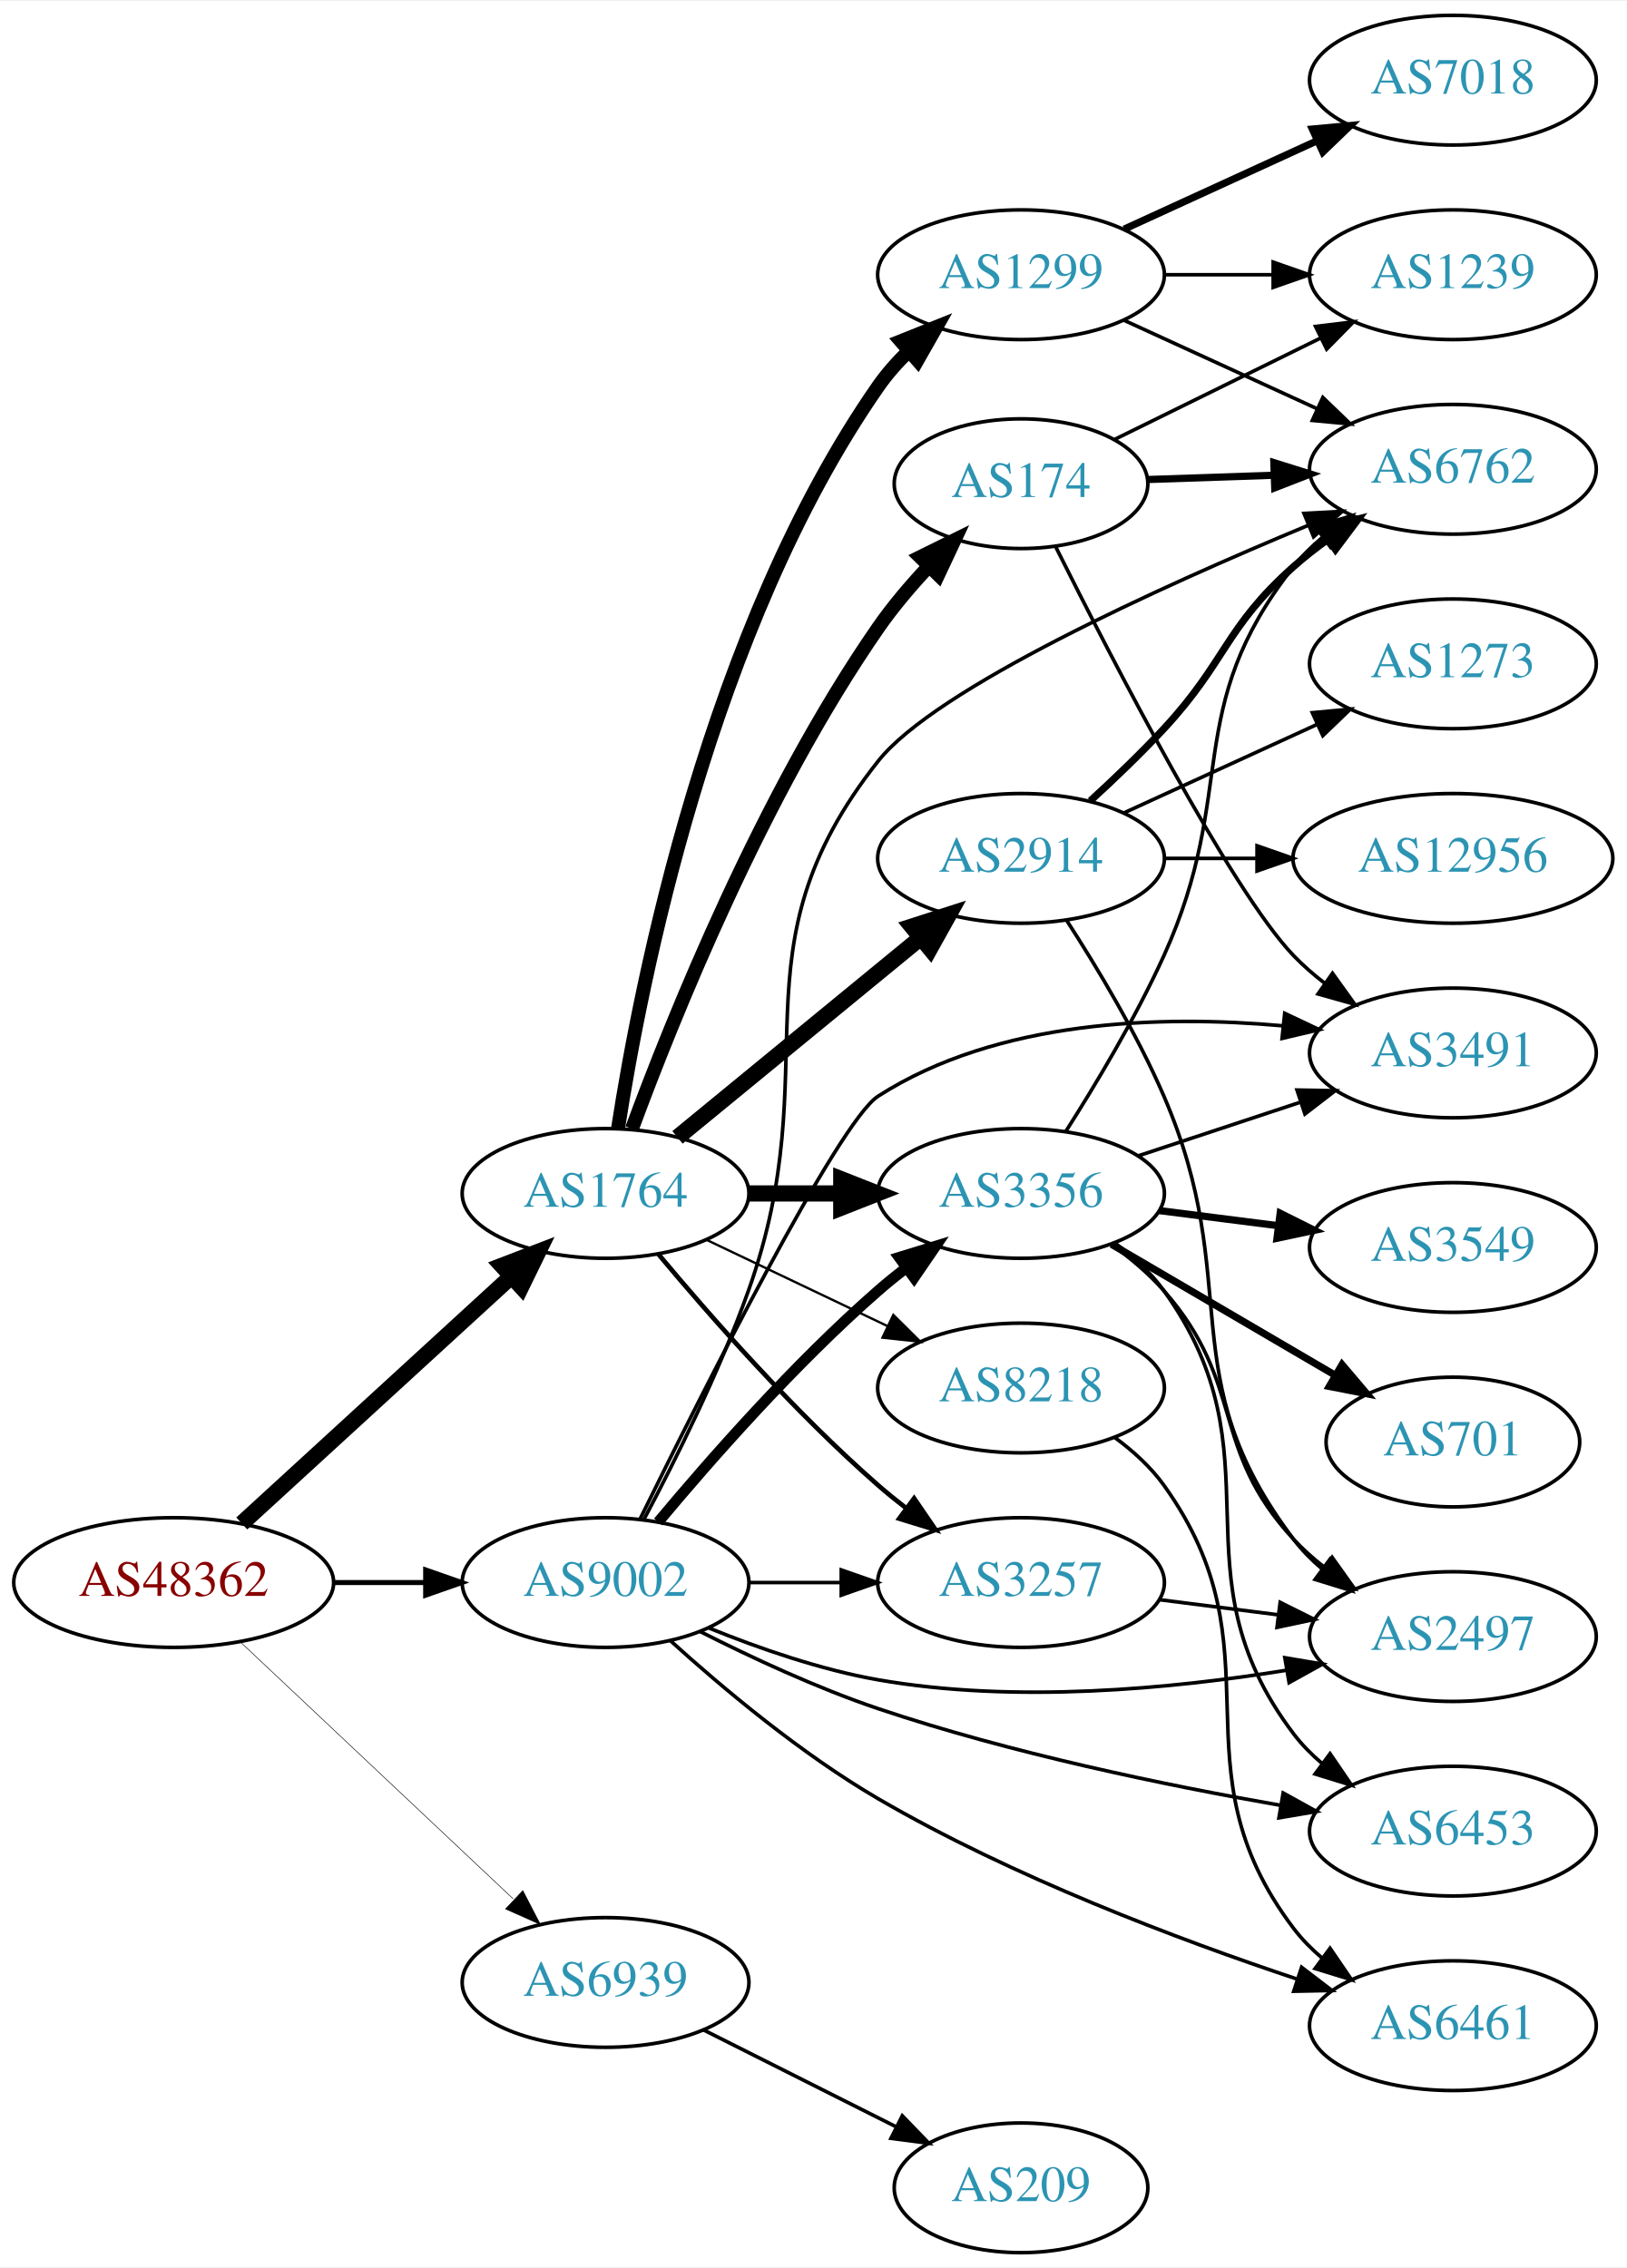
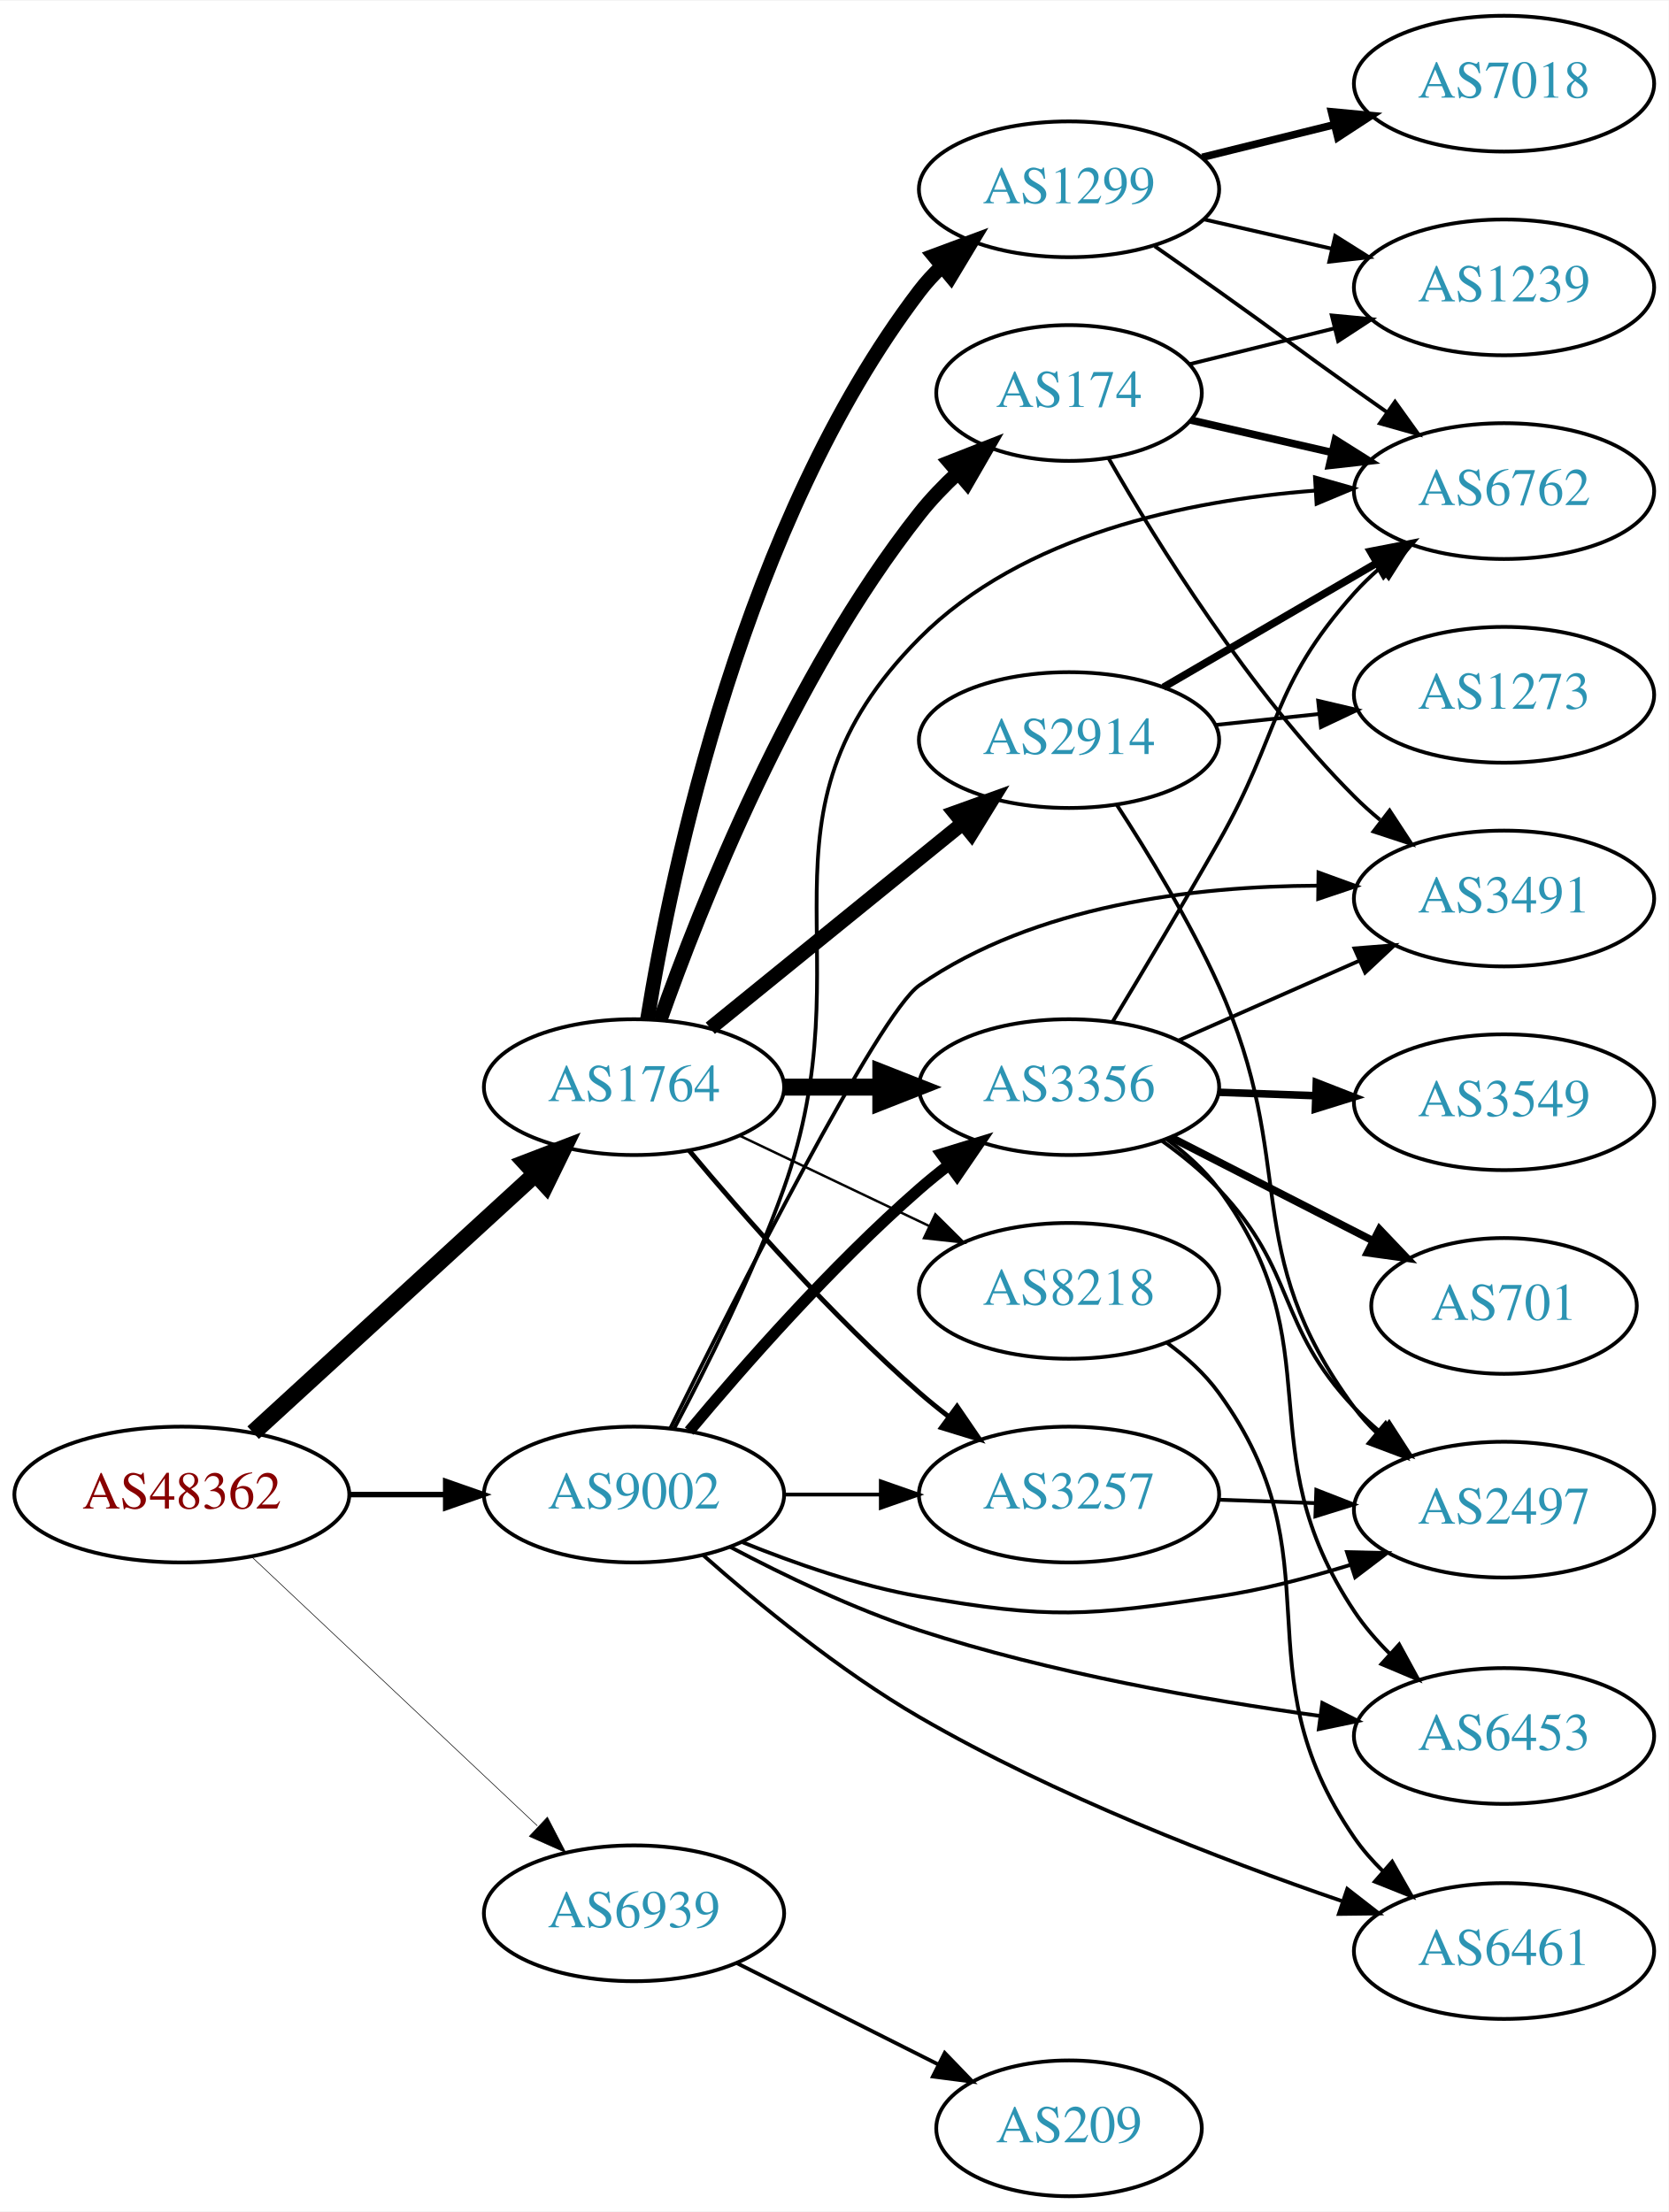
- <svg xmlns="http://www.w3.org/2000/svg" xmlns:xlink="http://www.w3.org/1999/xlink" width="451pt" height="629pt" viewBox="0.00 0.00 451.37 629.00">
-   <g id="graph0" class="graph" transform="scale(1 1) rotate(0) translate(4 625)">
-     <polygon fill="white" stroke="none" points="-4,4 -4,-625 447.37,-625 447.37,4 -4,4" />
+ <svg xmlns="http://www.w3.org/2000/svg" xmlns:xlink="http://www.w3.org/1999/xlink" width="442pt" height="586pt" viewBox="0.00 0.00 442.27 586.00">
+   <g id="graph0" class="graph" transform="scale(1 1) rotate(0) translate(4 582)">
+     <polygon fill="white" stroke="none" points="-4,4 -4,-582 438.271,-582 438.271,4 -4,4" />
    <g id="node1" class="node">
      <g id="a_node1">
        <a xlink:href="/asn/48362" xlink:title="AS48362 ~ Stadtwerke Feldkirch [AT]">
          <ellipse fill="#ffffff" stroke="black" cx="44.196" cy="-186" rx="44.393" ry="18" />
          <text text-anchor="middle" x="44.196" y="-182.3" font-family="Times,serif" font-size="14.00" fill="#880000">AS48362</text>
        </a>
      </g>
    </g>
    <g id="node2" class="node">
      <g id="a_node2">
        <a xlink:href="/asn/1764" xlink:title="AS1764 ~ NEXTLAYER-AS [AT]">
          <ellipse fill="#ffffff" stroke="black" cx="164.039" cy="-294" rx="39.794" ry="18" />
          <text text-anchor="middle" x="164.039" y="-290.3" font-family="Times,serif" font-size="14.00" fill="#2c94b3">AS1764</text>
        </a>
      </g>
    </g>
    <g id="edge1" class="edge">
      <path fill="none" stroke="black" stroke-width="4.5" d="M63.094,-202.403C83.022,-220.667 115.38,-250.322 137.857,-270.921" />
      <polygon fill="black" stroke="black" stroke-width="4.5" points="135.326,-273.943 145.359,-277.797 140.647,-268.137 135.326,-273.943" />
    </g>
    <g id="node3" class="node">
      <g id="a_node3">
        <a xlink:href="/asn/9002" xlink:title="AS9002 ~ RETN Limited [EU]">
          <ellipse fill="#ffffff" stroke="black" cx="164.039" cy="-186" rx="39.794" ry="18" />
          <text text-anchor="middle" x="164.039" y="-182.3" font-family="Times,serif" font-size="14.00" fill="#2c94b3">AS9002</text>
        </a>
      </g>
    </g>
    <g id="edge2" class="edge">
-       <path fill="none" stroke="black" stroke-width="1.397" d="M88.407,-186C96.72,-186 105.482,-186 113.965,-186" />
-       <polygon fill="black" stroke="black" stroke-width="1.397" points="114.123,-189.5 124.123,-186 114.123,-182.5 114.123,-189.5" />
+       <path fill="none" stroke="black" stroke-width="1.446" d="M88.407,-186C96.72,-186 105.482,-186 113.965,-186" />
+       <polygon fill="black" stroke="black" stroke-width="1.446" points="114.123,-189.5 124.123,-186 114.123,-182.5 114.123,-189.5" />
    </g>
    <g id="node4" class="node">
      <g id="a_node4">
        <a xlink:href="/asn/6939" xlink:title="AS6939 ~ Hurricane Electric LLC [US]">
          <ellipse fill="#ffffff" stroke="black" cx="164.039" cy="-75" rx="39.794" ry="18" />
          <text text-anchor="middle" x="164.039" y="-71.3" font-family="Times,serif" font-size="14.00" fill="#2c94b3">AS6939</text>
        </a>
      </g>
    </g>
    <g id="edge3" class="edge">
-       <path fill="none" stroke="black" stroke-width="0.155" d="M62.584,-169.622C82.629,-150.741 115.722,-119.569 138.41,-98.199" />
-       <polygon fill="black" stroke="black" stroke-width="0.155" points="141.083,-100.489 145.962,-91.085 136.283,-95.394 141.083,-100.489" />
+       <path fill="none" stroke="black" stroke-width="0.161" d="M62.584,-169.622C82.629,-150.741 115.722,-119.569 138.41,-98.199" />
+       <polygon fill="black" stroke="black" stroke-width="0.161" points="141.083,-100.489 145.962,-91.085 136.283,-95.394 141.083,-100.489" />
    </g>
    <g id="node5" class="node">
      <g id="a_node5">
        <a xlink:href="/asn/2914" xlink:title="AS2914 ~ NTT America, Inc. [US]">
-           <ellipse fill="#ffffff" stroke="black" cx="279.332" cy="-387" rx="39.794" ry="18" />
-           <text text-anchor="middle" x="279.332" y="-383.3" font-family="Times,serif" font-size="14.00" fill="#2c94b3">AS2914</text>
+           <ellipse fill="#ffffff" stroke="black" cx="279.332" cy="-386" rx="39.794" ry="18" />
+           <text text-anchor="middle" x="279.332" y="-382.3" font-family="Times,serif" font-size="14.00" fill="#2c94b3">AS2914</text>
        </a>
      </g>
    </g>
    <g id="edge4" class="edge">
-       <path fill="none" stroke="black" stroke-width="4.5" d="M184.001,-309.566C202.464,-324.722 230.7,-347.9 251.471,-364.95" />
-       <polygon fill="black" stroke="black" stroke-width="4.5" points="249.079,-368.082 259.307,-371.383 254.076,-361.995 249.079,-368.082" />
+       <path fill="none" stroke="black" stroke-width="3.857" d="M184.257,-309.607C202.649,-324.542 230.569,-347.214 251.219,-363.983" />
+       <polygon fill="black" stroke="black" stroke-width="3.857" points="249.05,-366.73 259.019,-370.317 253.462,-361.296 249.05,-366.73" />
    </g>
    <g id="node6" class="node">
      <g id="a_node6">
-         <a xlink:href="/asn/174" xlink:title="AS174 ~ Cogent Communications [US]">
-           <ellipse fill="#ffffff" stroke="black" cx="279.332" cy="-491" rx="35.194" ry="18" />
-           <text text-anchor="middle" x="279.332" y="-487.3" font-family="Times,serif" font-size="14.00" fill="#2c94b3">AS174</text>
+         <a xlink:href="/asn/1299" xlink:title="AS1299 ~ Telia Carrier [EU]">
+           <ellipse fill="#ffffff" stroke="black" cx="279.332" cy="-532" rx="39.794" ry="18" />
+           <text text-anchor="middle" x="279.332" y="-528.3" font-family="Times,serif" font-size="14.00" fill="#2c94b3">AS1299</text>
        </a>
      </g>
    </g>
    <g id="edge5" class="edge">
-       <path fill="none" stroke="black" stroke-width="3.857" d="M171.378,-311.959C182.526,-342.221 207.539,-404.612 239.685,-451 243.75,-456.866 248.689,-462.678 253.658,-467.98" />
-       <polygon fill="black" stroke="black" stroke-width="3.857" points="251.363,-470.638 260.863,-475.328 256.361,-465.737 251.363,-470.638" />
+       <path fill="none" stroke="black" stroke-width="3.857" d="M167.623,-312.157C173.919,-351.036 193.093,-443.776 239.685,-505 241.451,-507.32 243.474,-509.518 245.648,-511.581" />
+       <polygon fill="black" stroke="black" stroke-width="3.857" points="243.537,-514.378 253.468,-518.068 248.005,-508.99 243.537,-514.378" />
    </g>
    <g id="node7" class="node">
      <g id="a_node7">
-         <a xlink:href="/asn/1299" xlink:title="AS1299 ~ Telia Carrier [EU]">
-           <ellipse fill="#ffffff" stroke="black" cx="279.332" cy="-549" rx="39.794" ry="18" />
-           <text text-anchor="middle" x="279.332" y="-545.3" font-family="Times,serif" font-size="14.00" fill="#2c94b3">AS1299</text>
+         <a xlink:href="/asn/174" xlink:title="AS174 ~ Cogent Communications [US]">
+           <ellipse fill="#ffffff" stroke="black" cx="279.332" cy="-478" rx="35.194" ry="18" />
+           <text text-anchor="middle" x="279.332" y="-474.3" font-family="Times,serif" font-size="14.00" fill="#2c94b3">AS174</text>
        </a>
      </g>
    </g>
    <g id="edge6" class="edge">
-       <path fill="none" stroke="black" stroke-width="3.857" d="M167.513,-312.11C173.726,-352.34 192.957,-450.887 239.685,-518 242.118,-521.494 245.055,-524.796 248.21,-527.849" />
-       <polygon fill="black" stroke="black" stroke-width="3.857" points="245.996,-530.563 255.833,-534.496 250.596,-525.286 245.996,-530.563" />
+       <path fill="none" stroke="black" stroke-width="3.857" d="M170.964,-311.767C181.501,-341.626 205.638,-402.835 239.685,-446 242.696,-449.817 246.231,-453.491 249.918,-456.903" />
+       <polygon fill="black" stroke="black" stroke-width="3.857" points="247.72,-459.628 257.582,-463.499 252.286,-454.323 247.72,-459.628" />
    </g>
    <g id="node8" class="node">
      <g id="a_node8">
        <a xlink:href="/asn/3356" xlink:title="AS3356 ~ Level 3 Parent, LLC [US]">
          <ellipse fill="#ffffff" stroke="black" cx="279.332" cy="-294" rx="39.794" ry="18" />
          <text text-anchor="middle" x="279.332" y="-290.3" font-family="Times,serif" font-size="14.00" fill="#2c94b3">AS3356</text>
        </a>
      </g>
    </g>
    <g id="edge7" class="edge">
      <path fill="none" stroke="black" stroke-width="4.5" d="M203.711,-294C211.914,-294 220.678,-294 229.21,-294" />
      <polygon fill="black" stroke="black" stroke-width="4.5" points="229.449,-297.938 239.449,-294 229.449,-290.063 229.449,-297.938" />
    </g>
    <g id="node9" class="node">
      <g id="a_node9">
+         <a xlink:href="/asn/8218" xlink:title="AS8218 ~ legacy Neotelecoms [FR]">
+           <ellipse fill="#ffffff" stroke="black" cx="279.332" cy="-240" rx="39.794" ry="18" />
+           <text text-anchor="middle" x="279.332" y="-236.3" font-family="Times,serif" font-size="14.00" fill="#2c94b3">AS8218</text>
+         </a>
+       </g>
+     </g>
+     <g id="edge8" class="edge">
+       <path fill="none" stroke="black" stroke-width="0.643" d="M192.175,-281.066C207.169,-273.919 225.99,-264.948 242.213,-257.215" />
+       <polygon fill="black" stroke="black" stroke-width="0.643" points="243.895,-260.291 251.417,-252.829 240.884,-253.972 243.895,-260.291" />
+     </g>
+     <g id="node10" class="node">
+       <g id="a_node10">
        <a xlink:href="/asn/3257" xlink:title="AS3257 ~ GTT [DE]">
          <ellipse fill="#ffffff" stroke="black" cx="279.332" cy="-186" rx="39.794" ry="18" />
          <text text-anchor="middle" x="279.332" y="-182.3" font-family="Times,serif" font-size="14.00" fill="#2c94b3">AS3257</text>
        </a>
      </g>
    </g>
-     <g id="edge8" class="edge">
+     <g id="edge9" class="edge">
      <path fill="none" stroke="black" stroke-width="1.286" d="M178.669,-277.183C192.951,-260.071 216.498,-233.255 239.685,-213 242.151,-210.846 244.789,-208.706 247.487,-206.628" />
      <polygon fill="black" stroke="black" stroke-width="1.286" points="249.66,-209.375 255.641,-200.63 245.512,-203.736 249.66,-209.375" />
    </g>
-     <g id="node10" class="node">
-       <g id="a_node10">
-         <a xlink:href="/asn/8218" xlink:title="AS8218 ~ legacy Neotelecoms [FR]">
-           <ellipse fill="#ffffff" stroke="black" cx="279.332" cy="-240" rx="39.794" ry="18" />
-           <text text-anchor="middle" x="279.332" y="-236.3" font-family="Times,serif" font-size="14.00" fill="#2c94b3">AS8218</text>
-         </a>
-       </g>
-     </g>
-     <g id="edge9" class="edge">
-       <path fill="none" stroke="black" stroke-width="0.643" d="M192.175,-281.066C207.169,-273.919 225.99,-264.948 242.213,-257.215" />
-       <polygon fill="black" stroke="black" stroke-width="0.643" points="243.895,-260.291 251.417,-252.829 240.884,-253.972 243.895,-260.291" />
-     </g>
-     <g id="edge25" class="edge">
+     <g id="edge19" class="edge">
      <path fill="none" stroke="black" stroke-width="3" d="M178.669,-202.817C192.951,-219.929 216.498,-246.745 239.685,-267 242.151,-269.154 244.789,-271.294 247.487,-273.372" />
      <polygon fill="black" stroke="black" stroke-width="3" points="245.512,-276.264 255.641,-279.37 249.66,-270.625 245.512,-276.264" />
    </g>
-     <g id="edge24" class="edge">
+     <g id="edge21" class="edge">
      <path fill="none" stroke="black" d="M203.711,-186C211.914,-186 220.678,-186 229.21,-186" />
      <polygon fill="black" stroke="black" points="229.449,-189.5 239.449,-186 229.449,-182.5 229.449,-189.5" />
    </g>
-     <g id="node13" class="node">
-       <g id="a_node13">
+     <g id="node12" class="node">
+       <g id="a_node12">
        <a xlink:href="/asn/6762" xlink:title="AS6762 ~ TELECOM ITALIA SPARKLE S.p.A. [IT]">
-           <ellipse fill="#ffffff" stroke="black" cx="399.174" cy="-495" rx="39.794" ry="18" />
-           <text text-anchor="middle" x="399.174" y="-491.3" font-family="Times,serif" font-size="14.00" fill="#2c94b3">AS6762</text>
-         </a>
-       </g>
-     </g>
-     <g id="edge20" class="edge">
-       <path fill="none" stroke="black" d="M174.716,-203.567C183.275,-219.679 195.623,-244.4 203.685,-267 226.286,-330.353 197.955,-361.246 239.685,-414 255.603,-434.123 317.561,-462.223 359.13,-479.484" />
-       <polygon fill="black" stroke="black" points="357.861,-482.747 368.441,-483.311 360.523,-476.272 357.861,-482.747" />
+           <ellipse fill="#ffffff" stroke="black" cx="394.625" cy="-452" rx="39.794" ry="18" />
+           <text text-anchor="middle" x="394.625" y="-448.3" font-family="Times,serif" font-size="14.00" fill="#2c94b3">AS6762</text>
+         </a>
+       </g>
+     </g>
+     <g id="edge22" class="edge">
+       <path fill="none" stroke="black" d="M174.707,-203.57C183.261,-219.684 195.605,-244.407 203.685,-267 226.191,-329.929 192.578,-365.592 239.685,-413 266.982,-440.471 310.671,-449.537 344.544,-452.125" />
+       <polygon fill="black" stroke="black" points="344.521,-455.63 354.713,-452.734 344.94,-448.643 344.521,-455.63" />
    </g>
    <g id="node14" class="node">
      <g id="a_node14">
        <a xlink:href="/asn/3491" xlink:title="AS3491 ~ PCCW Global, Inc. [US]">
-           <ellipse fill="#ffffff" stroke="black" cx="399.174" cy="-333" rx="39.794" ry="18" />
-           <text text-anchor="middle" x="399.174" y="-329.3" font-family="Times,serif" font-size="14.00" fill="#2c94b3">AS3491</text>
-         </a>
-       </g>
-     </g>
-     <g id="edge23" class="edge">
-       <path fill="none" stroke="black" d="M173.598,-203.603C190.752,-238.543 228.641,-313.911 239.685,-321 272.831,-342.275 318.285,-343.557 352.018,-340.526" />
-       <polygon fill="black" stroke="black" points="352.506,-343.994 362.084,-339.464 351.772,-337.032 352.506,-343.994" />
+           <ellipse fill="#ffffff" stroke="black" cx="394.625" cy="-344" rx="39.794" ry="18" />
+           <text text-anchor="middle" x="394.625" y="-340.3" font-family="Times,serif" font-size="14.00" fill="#2c94b3">AS3491</text>
+         </a>
+       </g>
+     </g>
+     <g id="edge25" class="edge">
+       <path fill="none" stroke="black" d="M173.642,-203.538C190.876,-238.357 228.906,-313.514 239.685,-321 270.327,-342.28 312.69,-347.297 345.22,-347.403" />
+       <polygon fill="black" stroke="black" points="345.453,-350.901 355.409,-347.279 345.368,-343.901 345.453,-350.901" />
    </g>
    <g id="node16" class="node">
      <g id="a_node16">
        <a xlink:href="/asn/2497" xlink:title="AS2497 ~ Internet Initiative Japan Inc. [JP]">
-           <ellipse fill="#ffffff" stroke="black" cx="399.174" cy="-171" rx="39.794" ry="18" />
-           <text text-anchor="middle" x="399.174" y="-167.3" font-family="Times,serif" font-size="14.00" fill="#2c94b3">AS2497</text>
-         </a>
-       </g>
-     </g>
-     <g id="edge21" class="edge">
-       <path fill="none" stroke="black" d="M192.763,-173.369C206.557,-167.764 223.668,-161.808 239.685,-159 277.577,-152.358 321.201,-156.509 353.077,-161.667" />
-       <polygon fill="black" stroke="black" points="352.544,-165.127 362.991,-163.365 353.725,-158.227 352.544,-165.127" />
+           <ellipse fill="#ffffff" stroke="black" cx="394.625" cy="-182" rx="39.794" ry="18" />
+           <text text-anchor="middle" x="394.625" y="-178.3" font-family="Times,serif" font-size="14.00" fill="#2c94b3">AS2497</text>
+         </a>
+       </g>
+     </g>
+     <g id="edge20" class="edge">
+       <path fill="none" stroke="black" d="M192.763,-173.369C206.557,-167.764 223.668,-161.808 239.685,-159 274.397,-152.915 284.13,-153.753 318.978,-159 330.477,-160.731 342.647,-163.883 353.75,-167.31" />
+       <polygon fill="black" stroke="black" points="353.004,-170.747 363.596,-170.501 355.162,-164.089 353.004,-170.747" />
+     </g>
+     <g id="node17" class="node">
+       <g id="a_node17">
+         <a xlink:href="/asn/6453" xlink:title="AS6453 ~ TATA COMMUNICATIONS (AMERICA) INC [US]">
+           <ellipse fill="#ffffff" stroke="black" cx="394.625" cy="-122" rx="39.794" ry="18" />
+           <text text-anchor="middle" x="394.625" y="-118.3" font-family="Times,serif" font-size="14.00" fill="#2c94b3">AS6453</text>
+         </a>
+       </g>
+     </g>
+     <g id="edge23" class="edge">
+       <path fill="none" stroke="black" d="M189.563,-172.097C203.803,-164.559 222.31,-155.655 239.685,-150 274.38,-138.708 315.044,-131.558 345.864,-127.311" />
+       <polygon fill="black" stroke="black" points="346.461,-130.763 355.915,-125.98 345.542,-123.823 346.461,-130.763" />
    </g>
    <g id="node18" class="node">
      <g id="a_node18">
        <a xlink:href="/asn/6461" xlink:title="AS6461 ~ Zayo Bandwidth [US]">
-           <ellipse fill="#ffffff" stroke="black" cx="399.174" cy="-63" rx="39.794" ry="18" />
-           <text text-anchor="middle" x="399.174" y="-59.3" font-family="Times,serif" font-size="14.00" fill="#2c94b3">AS6461</text>
-         </a>
-       </g>
-     </g>
-     <g id="edge22" class="edge">
-       <path fill="none" stroke="black" d="M182.042,-169.855C196.505,-156.754 218.281,-138.475 239.685,-126 276.895,-104.313 322.985,-86.932 355.853,-75.965" />
-       <polygon fill="black" stroke="black" points="357.191,-79.21 365.604,-72.77 355.011,-72.558 357.191,-79.21" />
-     </g>
-     <g id="node19" class="node">
-       <g id="a_node19">
-         <a xlink:href="/asn/6453" xlink:title="AS6453 ~ TATA COMMUNICATIONS (AMERICA) INC [US]">
-           <ellipse fill="#ffffff" stroke="black" cx="399.174" cy="-117" rx="39.794" ry="18" />
-           <text text-anchor="middle" x="399.174" y="-113.3" font-family="Times,serif" font-size="14.00" fill="#2c94b3">AS6453</text>
-         </a>
-       </g>
-     </g>
-     <g id="edge26" class="edge">
-       <path fill="none" stroke="black" d="M190.354,-172.371C204.535,-165.189 222.729,-156.711 239.685,-151 276.384,-138.639 319.423,-129.743 351.382,-124.158" />
-       <polygon fill="black" stroke="black" points="352.077,-127.591 361.347,-122.461 350.902,-120.69 352.077,-127.591" />
-     </g>
-     <g id="node22" class="node">
-       <g id="a_node22">
+           <ellipse fill="#ffffff" stroke="black" cx="394.625" cy="-65" rx="39.794" ry="18" />
+           <text text-anchor="middle" x="394.625" y="-61.3" font-family="Times,serif" font-size="14.00" fill="#2c94b3">AS6461</text>
+         </a>
+       </g>
+     </g>
+     <g id="edge24" class="edge">
+       <path fill="none" stroke="black" d="M182.396,-169.91C196.895,-157.074 218.541,-139.272 239.685,-127 275.549,-106.185 319.744,-89.178 351.566,-78.276" />
+       <polygon fill="black" stroke="black" points="353.076,-81.461 361.437,-74.954 350.843,-74.827 353.076,-81.461" />
+     </g>
+     <g id="node21" class="node">
+       <g id="a_node21">
        <a xlink:href="/asn/209" xlink:title="AS209 ~ CenturyLink Communications, LLC [US]">
          <ellipse fill="#ffffff" stroke="black" cx="279.332" cy="-18" rx="35.194" ry="18" />
          <text text-anchor="middle" x="279.332" y="-14.3" font-family="Times,serif" font-size="14.00" fill="#2c94b3">AS209</text>
        </a>
      </g>
    </g>
-     <g id="edge35" class="edge">
+     <g id="edge34" class="edge">
      <path fill="none" stroke="black" d="M191.315,-61.78C207.199,-53.788 227.607,-43.521 244.666,-34.938" />
      <polygon fill="black" stroke="black" points="246.389,-37.989 253.749,-30.368 243.243,-31.736 246.389,-37.989" />
    </g>
    <g id="edge16" class="edge">
-       <path fill="none" stroke="black" stroke-width="2" d="M298.557,-402.964C305.191,-409.035 312.618,-416.143 318.978,-423 336.395,-441.779 335.847,-450.97 354.978,-468 357.94,-470.637 361.19,-473.178 364.536,-475.577" />
-       <polygon fill="black" stroke="black" stroke-width="2" points="362.688,-478.552 372.942,-481.218 366.589,-472.74 362.688,-478.552" />
+       <path fill="none" stroke="black" stroke-width="2" d="M304.358,-399.997C320.73,-409.535 342.618,-422.285 360.622,-432.774" />
+       <polygon fill="black" stroke="black" stroke-width="2" points="359.23,-436.014 369.633,-438.023 362.754,-429.965 359.23,-436.014" />
    </g>
    <g id="node15" class="node">
      <g id="a_node15">
-         <a xlink:href="/asn/12956" xlink:title="AS12956 ~ TELXIUS [ES]">
-           <ellipse fill="#ffffff" stroke="black" cx="399.174" cy="-387" rx="44.393" ry="18" />
-           <text text-anchor="middle" x="399.174" y="-383.3" font-family="Times,serif" font-size="14.00" fill="#2c94b3">AS12956</text>
+         <a xlink:href="/asn/1273" xlink:title="AS1273 ~ Vodafone Group PLC [EU]">
+           <ellipse fill="#ffffff" stroke="black" cx="394.625" cy="-398" rx="39.794" ry="18" />
+           <text text-anchor="middle" x="394.625" y="-394.3" font-family="Times,serif" font-size="14.00" fill="#2c94b3">AS1273</text>
        </a>
      </g>
    </g>
    <g id="edge17" class="edge">
-       <path fill="none" stroke="black" d="M319.244,-387C327.347,-387 336.022,-387 344.548,-387" />
-       <polygon fill="black" stroke="black" points="344.826,-390.5 354.826,-387 344.826,-383.5 344.826,-390.5" />
+       <path fill="none" stroke="black" d="M318.057,-389.996C326.849,-390.927 336.328,-391.931 345.503,-392.903" />
+       <polygon fill="black" stroke="black" points="345.365,-396.408 355.678,-393.981 346.102,-389.447 345.365,-396.408" />
    </g>
    <g id="edge18" class="edge">
-       <path fill="none" stroke="black" d="M292.055,-369.692C300.436,-356.726 311.51,-338.313 318.978,-321 341.538,-268.698 320.577,-243.399 354.978,-198 357.248,-195.004 359.955,-192.259 362.891,-189.764" />
-       <polygon fill="black" stroke="black" points="365.085,-192.494 371.056,-183.742 360.93,-186.861 365.085,-192.494" />
-     </g>
-     <g id="node17" class="node">
-       <g id="a_node17">
-         <a xlink:href="/asn/1273" xlink:title="AS1273 ~ Vodafone Group PLC [EU]">
-           <ellipse fill="#ffffff" stroke="black" cx="399.174" cy="-441" rx="39.794" ry="18" />
-           <text text-anchor="middle" x="399.174" y="-437.3" font-family="Times,serif" font-size="14.00" fill="#2c94b3">AS1273</text>
-         </a>
-       </g>
-     </g>
-     <g id="edge19" class="edge">
-       <path fill="none" stroke="black" d="M307.96,-399.661C323.917,-406.973 344.188,-416.261 361.471,-424.181" />
-       <polygon fill="black" stroke="black" points="360.169,-427.435 370.718,-428.419 363.085,-421.071 360.169,-427.435" />
-     </g>
-     <g id="node12" class="node">
-       <g id="a_node12">
-         <a xlink:href="/asn/1239" xlink:title="AS1239 ~ Sprint [US]">
-           <ellipse fill="#ffffff" stroke="black" cx="399.174" cy="-549" rx="39.794" ry="18" />
-           <text text-anchor="middle" x="399.174" y="-545.3" font-family="Times,serif" font-size="14.00" fill="#2c94b3">AS1239</text>
-         </a>
-       </g>
-     </g>
-     <g id="edge13" class="edge">
-       <path fill="none" stroke="black" d="M305.323,-503.3C321.969,-511.493 344.094,-522.383 362.572,-531.477" />
-       <polygon fill="black" stroke="black" points="361.063,-534.636 371.581,-535.911 364.154,-528.355 361.063,-534.636" />
-     </g>
-     <g id="edge15" class="edge">
-       <path fill="none" stroke="black" stroke-width="2" d="M314.417,-492.157C325.352,-492.528 337.685,-492.947 349.457,-493.346" />
-       <polygon fill="black" stroke="black" stroke-width="2" points="349.495,-496.85 359.608,-493.691 349.733,-489.854 349.495,-496.85" />
-     </g>
-     <g id="edge14" class="edge">
-       <path fill="none" stroke="black" d="M288.976,-473.44C304.634,-442.079 337.665,-378.033 354.978,-360 357.581,-357.289 360.511,-354.734 363.586,-352.357" />
-       <polygon fill="black" stroke="black" points="365.763,-355.106 371.945,-346.501 361.746,-349.373 365.763,-355.106" />
+       <path fill="none" stroke="black" d="M291.937,-368.921C300.261,-356.135 311.313,-337.994 318.978,-321 340.475,-273.338 323.922,-251.063 354.978,-209 356.71,-206.654 358.708,-204.439 360.865,-202.362" />
+       <polygon fill="black" stroke="black" points="363.226,-204.951 368.654,-195.852 358.737,-199.58 363.226,-204.951" />
    </g>
    <g id="node11" class="node">
      <g id="a_node11">
        <a xlink:href="/asn/7018" xlink:title="AS7018 ~ AT&amp;T Services, Inc. [US]">
-           <ellipse fill="#ffffff" stroke="black" cx="399.174" cy="-603" rx="39.794" ry="18" />
-           <text text-anchor="middle" x="399.174" y="-599.3" font-family="Times,serif" font-size="14.00" fill="#2c94b3">AS7018</text>
+           <ellipse fill="#ffffff" stroke="black" cx="394.625" cy="-560" rx="39.794" ry="18" />
+           <text text-anchor="middle" x="394.625" y="-556.3" font-family="Times,serif" font-size="14.00" fill="#2c94b3">AS7018</text>
        </a>
      </g>
    </g>
    <g id="edge10" class="edge">
-       <path fill="none" stroke="black" stroke-width="2" d="M307.96,-561.661C323.917,-568.973 344.188,-578.261 361.471,-586.181" />
-       <polygon fill="black" stroke="black" stroke-width="2" points="360.169,-589.435 370.718,-590.419 363.085,-583.071 360.169,-589.435" />
+       <path fill="none" stroke="black" stroke-width="2" d="M314.631,-540.477C325.612,-543.191 337.927,-546.235 349.507,-549.096" />
+       <polygon fill="black" stroke="black" stroke-width="2" points="348.894,-552.55 359.442,-551.552 350.574,-545.755 348.894,-552.55" />
    </g>
    <g id="edge11" class="edge">
-       <path fill="none" stroke="black" d="M319.244,-549C328.798,-549 339.147,-549 349.11,-549" />
-       <polygon fill="black" stroke="black" points="349.302,-552.5 359.302,-549 349.302,-545.5 349.302,-552.5" />
+       <path fill="none" stroke="black" d="M302.04,-516.923C307.575,-513.054 313.507,-508.887 318.978,-505 335.068,-493.57 338.888,-490.43 354.978,-479 357.799,-476.996 360.743,-474.917 363.691,-472.843" />
+       <polygon fill="black" stroke="black" points="365.737,-475.684 371.916,-467.077 361.719,-469.952 365.737,-475.684" />
+     </g>
+     <g id="node13" class="node">
+       <g id="a_node13">
+         <a xlink:href="/asn/1239" xlink:title="AS1239 ~ Sprint [US]">
+           <ellipse fill="#ffffff" stroke="black" cx="394.625" cy="-506" rx="39.794" ry="18" />
+           <text text-anchor="middle" x="394.625" y="-502.3" font-family="Times,serif" font-size="14.00" fill="#2c94b3">AS1239</text>
+         </a>
+       </g>
    </g>
    <g id="edge12" class="edge">
-       <path fill="none" stroke="black" d="M307.96,-536.339C323.917,-529.027 344.188,-519.739 361.471,-511.819" />
-       <polygon fill="black" stroke="black" points="363.085,-514.929 370.718,-507.581 360.169,-508.565 363.085,-514.929" />
+       <path fill="none" stroke="black" d="M314.939,-524.058C325.709,-521.586 337.739,-518.825 349.089,-516.221" />
+       <polygon fill="black" stroke="black" points="349.875,-519.631 358.839,-513.983 348.309,-512.809 349.875,-519.631" />
+     </g>
+     <g id="edge14" class="edge">
+       <path fill="none" stroke="black" stroke-width="2" d="M311.589,-470.827C323.166,-468.17 336.526,-465.104 349.059,-462.228" />
+       <polygon fill="black" stroke="black" stroke-width="2" points="349.919,-465.621 358.882,-459.973 348.353,-458.799 349.919,-465.621" />
+     </g>
+     <g id="edge13" class="edge">
+       <path fill="none" stroke="black" d="M311.289,-485.651C323.076,-488.564 336.745,-491.942 349.519,-495.099" />
+       <polygon fill="black" stroke="black" points="348.97,-498.569 359.518,-497.571 350.65,-491.773 348.97,-498.569" />
+     </g>
+     <g id="edge15" class="edge">
+       <path fill="none" stroke="black" d="M289.827,-460.679C302.646,-438.29 327.12,-398.877 354.978,-371 357.093,-368.883 359.393,-366.82 361.781,-364.839" />
+       <polygon fill="black" stroke="black" points="364.295,-367.321 370.1,-358.458 360.035,-361.767 364.295,-367.321" />
+     </g>
+     <g id="edge31" class="edge">
+       <path fill="none" stroke="black" d="M290.841,-311.278C298.715,-324.318 309.684,-342.688 318.978,-359 335.519,-388.032 332.692,-400.105 354.978,-425 356.974,-427.23 359.188,-429.373 361.518,-431.41" />
+       <polygon fill="black" stroke="black" points="359.713,-434.444 369.731,-437.891 364.049,-428.949 359.713,-434.444" />
+     </g>
+     <g id="edge30" class="edge">
+       <path fill="none" stroke="black" d="M308.337,-306.36C322.771,-312.73 340.572,-320.586 356.171,-327.47" />
+       <polygon fill="black" stroke="black" points="354.987,-330.774 365.549,-331.609 357.814,-324.37 354.987,-330.774" />
    </g>
    <g id="edge29" class="edge">
-       <path fill="none" stroke="black" d="M291.69,-311.118C299.996,-324.14 311.136,-342.707 318.978,-360 339.874,-406.08 323.679,-428.246 354.978,-468 357.303,-470.953 360.047,-473.67 363.006,-476.147" />
-       <polygon fill="black" stroke="black" points="361.065,-479.064 371.203,-482.145 365.199,-473.415 361.065,-479.064" />
-     </g>
-     <g id="edge30" class="edge">
-       <path fill="none" stroke="black" d="M311.911,-304.451C325.649,-308.998 341.934,-314.387 356.634,-319.252" />
-       <polygon fill="black" stroke="black" points="355.914,-322.701 366.507,-322.52 358.113,-316.055 355.914,-322.701" />
-     </g>
-     <g id="edge31" class="edge">
-       <path fill="none" stroke="black" d="M304.289,-279.948C309.53,-276.175 314.764,-271.796 318.978,-267 341.81,-241.017 331.489,-223.391 354.978,-198 357.531,-195.241 360.426,-192.654 363.48,-190.258" />
-       <polygon fill="black" stroke="black" points="365.661,-193.002 371.809,-184.374 361.622,-187.285 365.661,-193.002" />
-     </g>
-     <g id="edge32" class="edge">
-       <path fill="none" stroke="black" d="M305.4,-280.219C310.469,-276.484 315.349,-272.052 318.978,-267 352.206,-220.736 320.577,-189.399 354.978,-144 357.248,-141.004 359.955,-138.259 362.891,-135.764" />
-       <polygon fill="black" stroke="black" points="365.085,-138.494 371.056,-129.742 360.93,-132.861 365.085,-138.494" />
+       <path fill="none" stroke="black" d="M304.034,-279.715C309.286,-275.952 314.588,-271.635 318.978,-267 339.841,-244.972 334.115,-231.028 354.978,-209 357.036,-206.827 359.294,-204.724 361.654,-202.716" />
+       <polygon fill="black" stroke="black" points="364.177,-205.187 369.922,-196.285 359.88,-199.662 364.177,-205.187" />
+     </g>
+     <g id="edge28" class="edge">
+       <path fill="none" stroke="black" d="M305.302,-280.148C310.376,-276.417 315.283,-272.004 318.978,-267 350.035,-224.937 325.996,-198.519 354.978,-155 357.649,-150.989 360.94,-147.187 364.465,-143.687" />
+       <polygon fill="black" stroke="black" points="366.835,-146.263 371.904,-136.96 362.139,-141.072 366.835,-146.263" />
+     </g>
+     <g id="node19" class="node">
+       <g id="a_node19">
+         <a xlink:href="/asn/3549" xlink:title="AS3549 ~ Level 3 Parent, LLC [US]">
+           <ellipse fill="#ffffff" stroke="black" cx="394.625" cy="-290" rx="39.794" ry="18" />
+           <text text-anchor="middle" x="394.625" y="-286.3" font-family="Times,serif" font-size="14.00" fill="#2c94b3">AS3549</text>
+         </a>
+       </g>
+     </g>
+     <g id="edge26" class="edge">
+       <path fill="none" stroke="black" stroke-width="2" d="M319.004,-292.635C327.207,-292.345 335.971,-292.036 344.503,-291.734" />
+       <polygon fill="black" stroke="black" stroke-width="2" points="344.872,-295.224 354.742,-291.373 344.625,-288.228 344.872,-295.224" />
    </g>
    <g id="node20" class="node">
      <g id="a_node20">
-         <a xlink:href="/asn/3549" xlink:title="AS3549 ~ Level 3 Parent, LLC [US]">
-           <ellipse fill="#ffffff" stroke="black" cx="399.174" cy="-279" rx="39.794" ry="18" />
-           <text text-anchor="middle" x="399.174" y="-275.3" font-family="Times,serif" font-size="14.00" fill="#2c94b3">AS3549</text>
+         <a xlink:href="/asn/701" xlink:title="AS701 ~ UUNET [US]">
+           <ellipse fill="#ffffff" stroke="black" cx="394.625" cy="-236" rx="35.194" ry="18" />
+           <text text-anchor="middle" x="394.625" y="-232.3" font-family="Times,serif" font-size="14.00" fill="#2c94b3">AS701</text>
        </a>
      </g>
    </g>
    <g id="edge27" class="edge">
-       <path fill="none" stroke="black" stroke-width="2" d="M317.618,-289.254C328.149,-287.913 339.752,-286.436 350.792,-285.031" />
-       <polygon fill="black" stroke="black" stroke-width="2" points="351.248,-288.501 360.726,-283.767 350.364,-281.558 351.248,-288.501" />
-     </g>
-     <g id="node21" class="node">
-       <g id="a_node21">
-         <a xlink:href="/asn/701" xlink:title="AS701 ~ UUNET [US]">
-           <ellipse fill="#ffffff" stroke="black" cx="399.174" cy="-225" rx="35.194" ry="18" />
-           <text text-anchor="middle" x="399.174" y="-221.3" font-family="Times,serif" font-size="14.00" fill="#2c94b3">AS701</text>
-         </a>
-       </g>
-     </g>
-     <g id="edge28" class="edge">
-       <path fill="none" stroke="black" stroke-width="2" d="M304.463,-279.87C322.367,-269.387 346.949,-254.994 366.443,-243.579" />
-       <polygon fill="black" stroke="black" stroke-width="2" points="368.415,-246.481 375.276,-238.407 364.878,-240.44 368.415,-246.481" />
+       <path fill="none" stroke="black" stroke-width="2" d="M306.323,-280.694C322.198,-272.567 342.669,-262.086 359.798,-253.318" />
+       <polygon fill="black" stroke="black" stroke-width="2" points="361.613,-256.32 368.919,-248.648 358.423,-250.089 361.613,-256.32" />
+     </g>
+     <g id="edge32" class="edge">
+       <path fill="none" stroke="black" d="M305.358,-226.189C310.429,-222.455 315.321,-218.032 318.978,-213 351.217,-168.648 323.864,-140.148 354.978,-95 357.129,-91.879 359.704,-88.934 362.491,-86.2" />
+       <polygon fill="black" stroke="black" points="364.971,-88.681 370.213,-79.474 360.373,-83.402 364.971,-88.681" />
    </g>
    <g id="edge33" class="edge">
-       <path fill="none" stroke="black" d="M317.618,-181.254C328.149,-179.913 339.752,-178.436 350.792,-177.031" />
-       <polygon fill="black" stroke="black" points="351.248,-180.501 360.726,-175.767 350.364,-173.558 351.248,-180.501" />
-     </g>
-     <g id="edge34" class="edge">
-       <path fill="none" stroke="black" d="M305.4,-226.219C310.469,-222.484 315.349,-218.052 318.978,-213 352.206,-166.736 320.577,-135.399 354.978,-90 357.248,-87.004 359.955,-84.259 362.891,-81.764" />
-       <polygon fill="black" stroke="black" points="365.085,-84.494 371.056,-75.742 360.93,-78.861 365.085,-84.494" />
+       <path fill="none" stroke="black" d="M319.004,-184.635C327.207,-184.345 335.971,-184.036 344.503,-183.734" />
+       <polygon fill="black" stroke="black" points="344.872,-187.224 354.742,-183.373 344.625,-180.228 344.872,-187.224" />
    </g>
  </g>
</svg>
